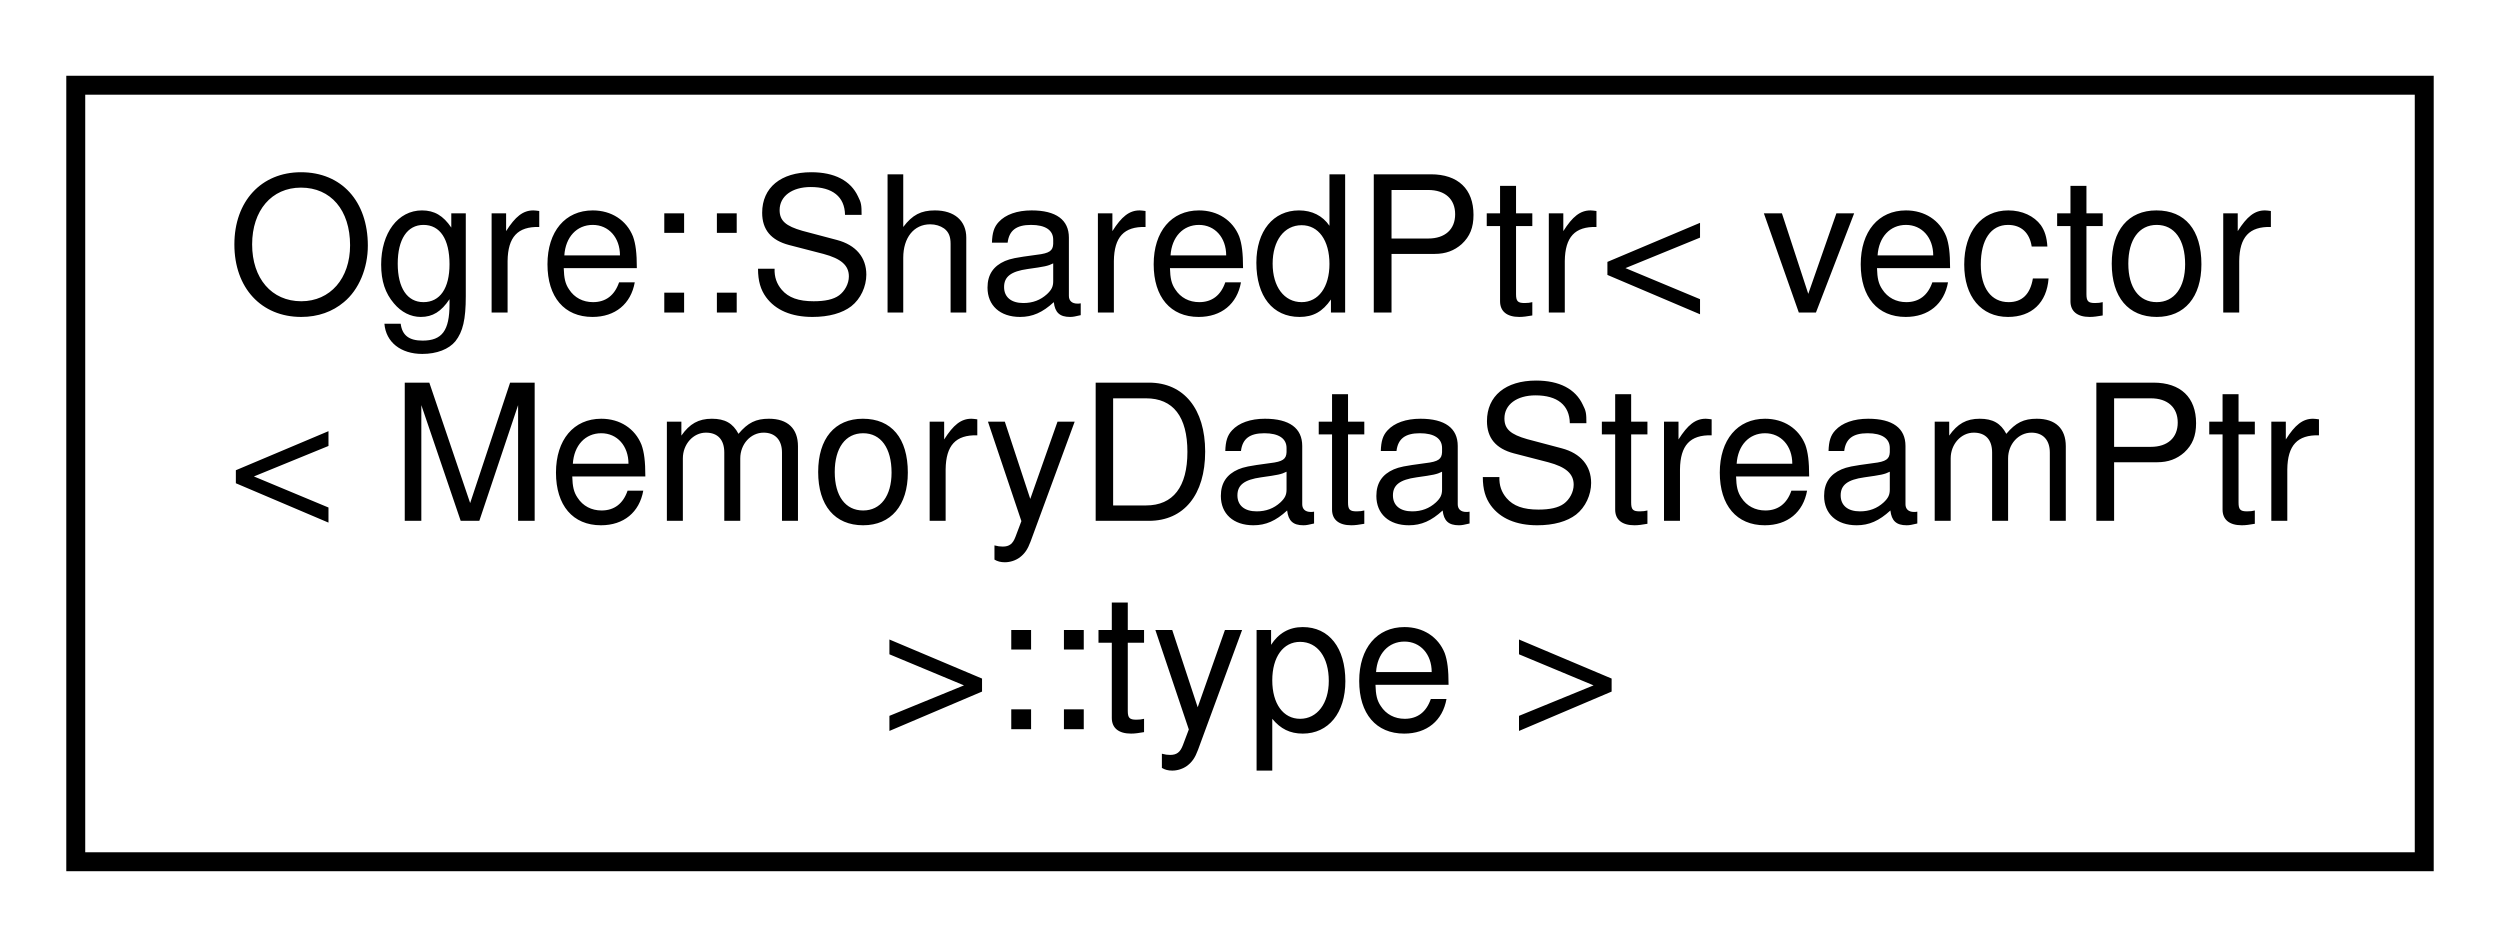
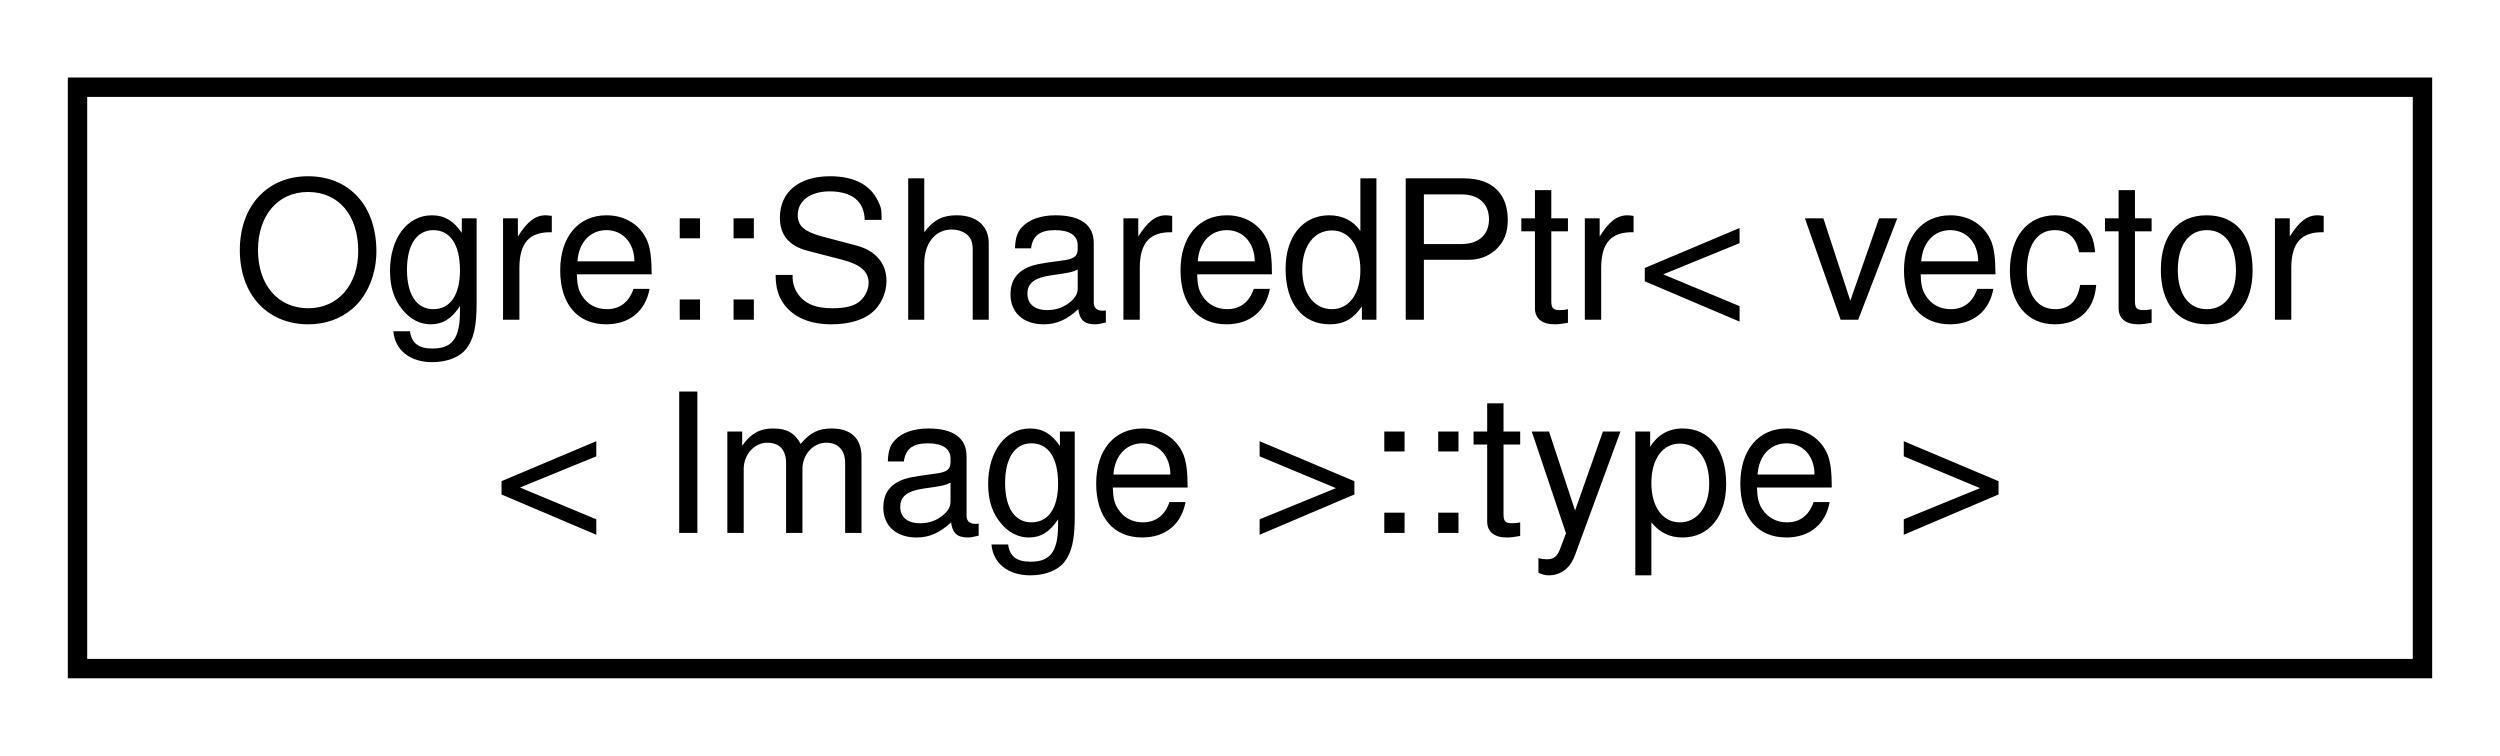
- <svg xmlns="http://www.w3.org/2000/svg" xmlns:xlink="http://www.w3.org/1999/xlink" width="132pt" height="50pt" viewBox="0.00 0.00 132.00 50.00">
-   <g id="graph0" class="graph" transform="scale(1 1) rotate(0) translate(4 46)">
+ <svg xmlns="http://www.w3.org/2000/svg" xmlns:xlink="http://www.w3.org/1999/xlink" width="129pt" height="39pt" viewBox="0.00 0.00 129.00 39.00">
+   <g id="graph0" class="graph" transform="scale(1 1) rotate(0) translate(4 35)">
    <g id="node1" class="node">
      <g id="a_node1">
        <a xlink:href="class_ogre_1_1_shared_ptr.html" target="_top" xlink:title=" ">
-           <polygon fill="none" stroke="black" points="0,-0.5 0,-41.5 124,-41.5 124,-0.5 0,-0.5" />
-           <text text-anchor="start" x="8" y="-29.5" font-family="Helvetica,sans-Serif" font-size="10.00">Ogre::SharedPtr&lt; vector</text>
-           <text text-anchor="start" x="8" y="-18.5" font-family="Helvetica,sans-Serif" font-size="10.00">&lt; MemoryDataStreamPtr</text>
-           <text text-anchor="middle" x="62" y="-7.5" font-family="Helvetica,sans-Serif" font-size="10.00"> &gt;::type &gt;</text>
+           <polygon fill="none" stroke="black" points="0,-0.5 0,-30.5 121,-30.5 121,-0.5 0,-0.5" />
+           <text text-anchor="start" x="8" y="-18.5" font-family="Helvetica,sans-Serif" font-size="10.00">Ogre::SharedPtr&lt; vector</text>
+           <text text-anchor="middle" x="60.5" y="-7.5" font-family="Helvetica,sans-Serif" font-size="10.00">&lt; Image &gt;::type &gt;</text>
        </a>
      </g>
    </g>
  </g>
</svg>
